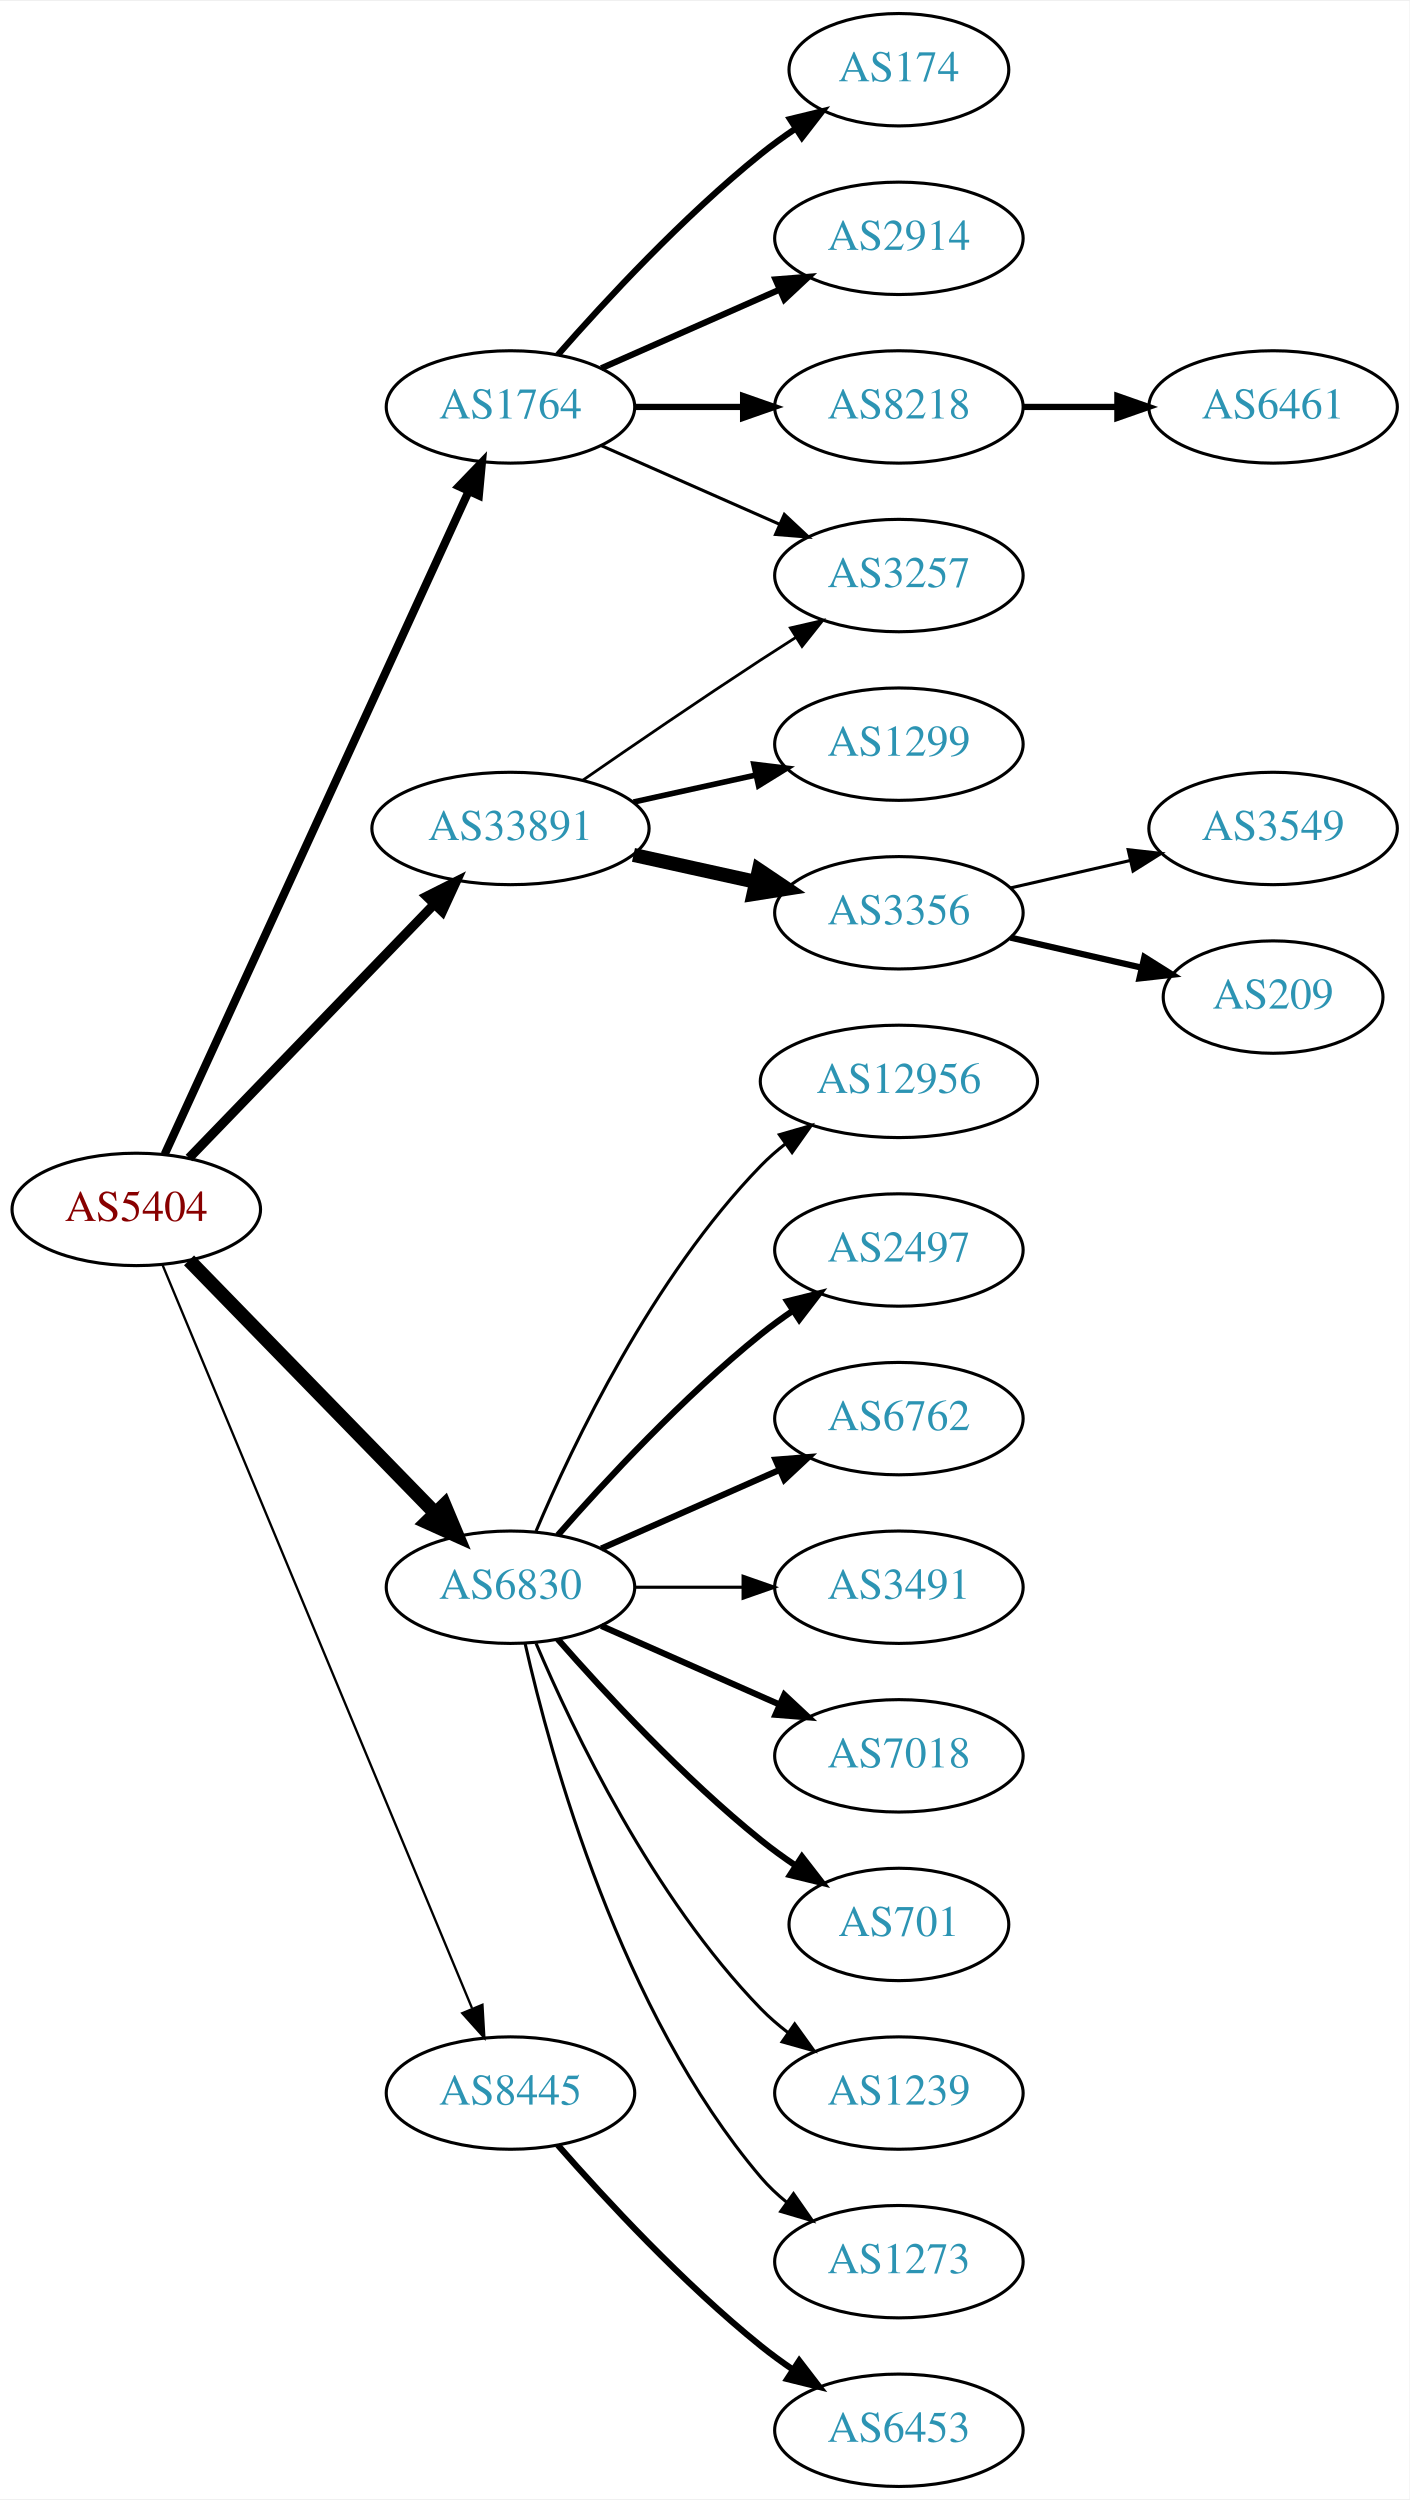
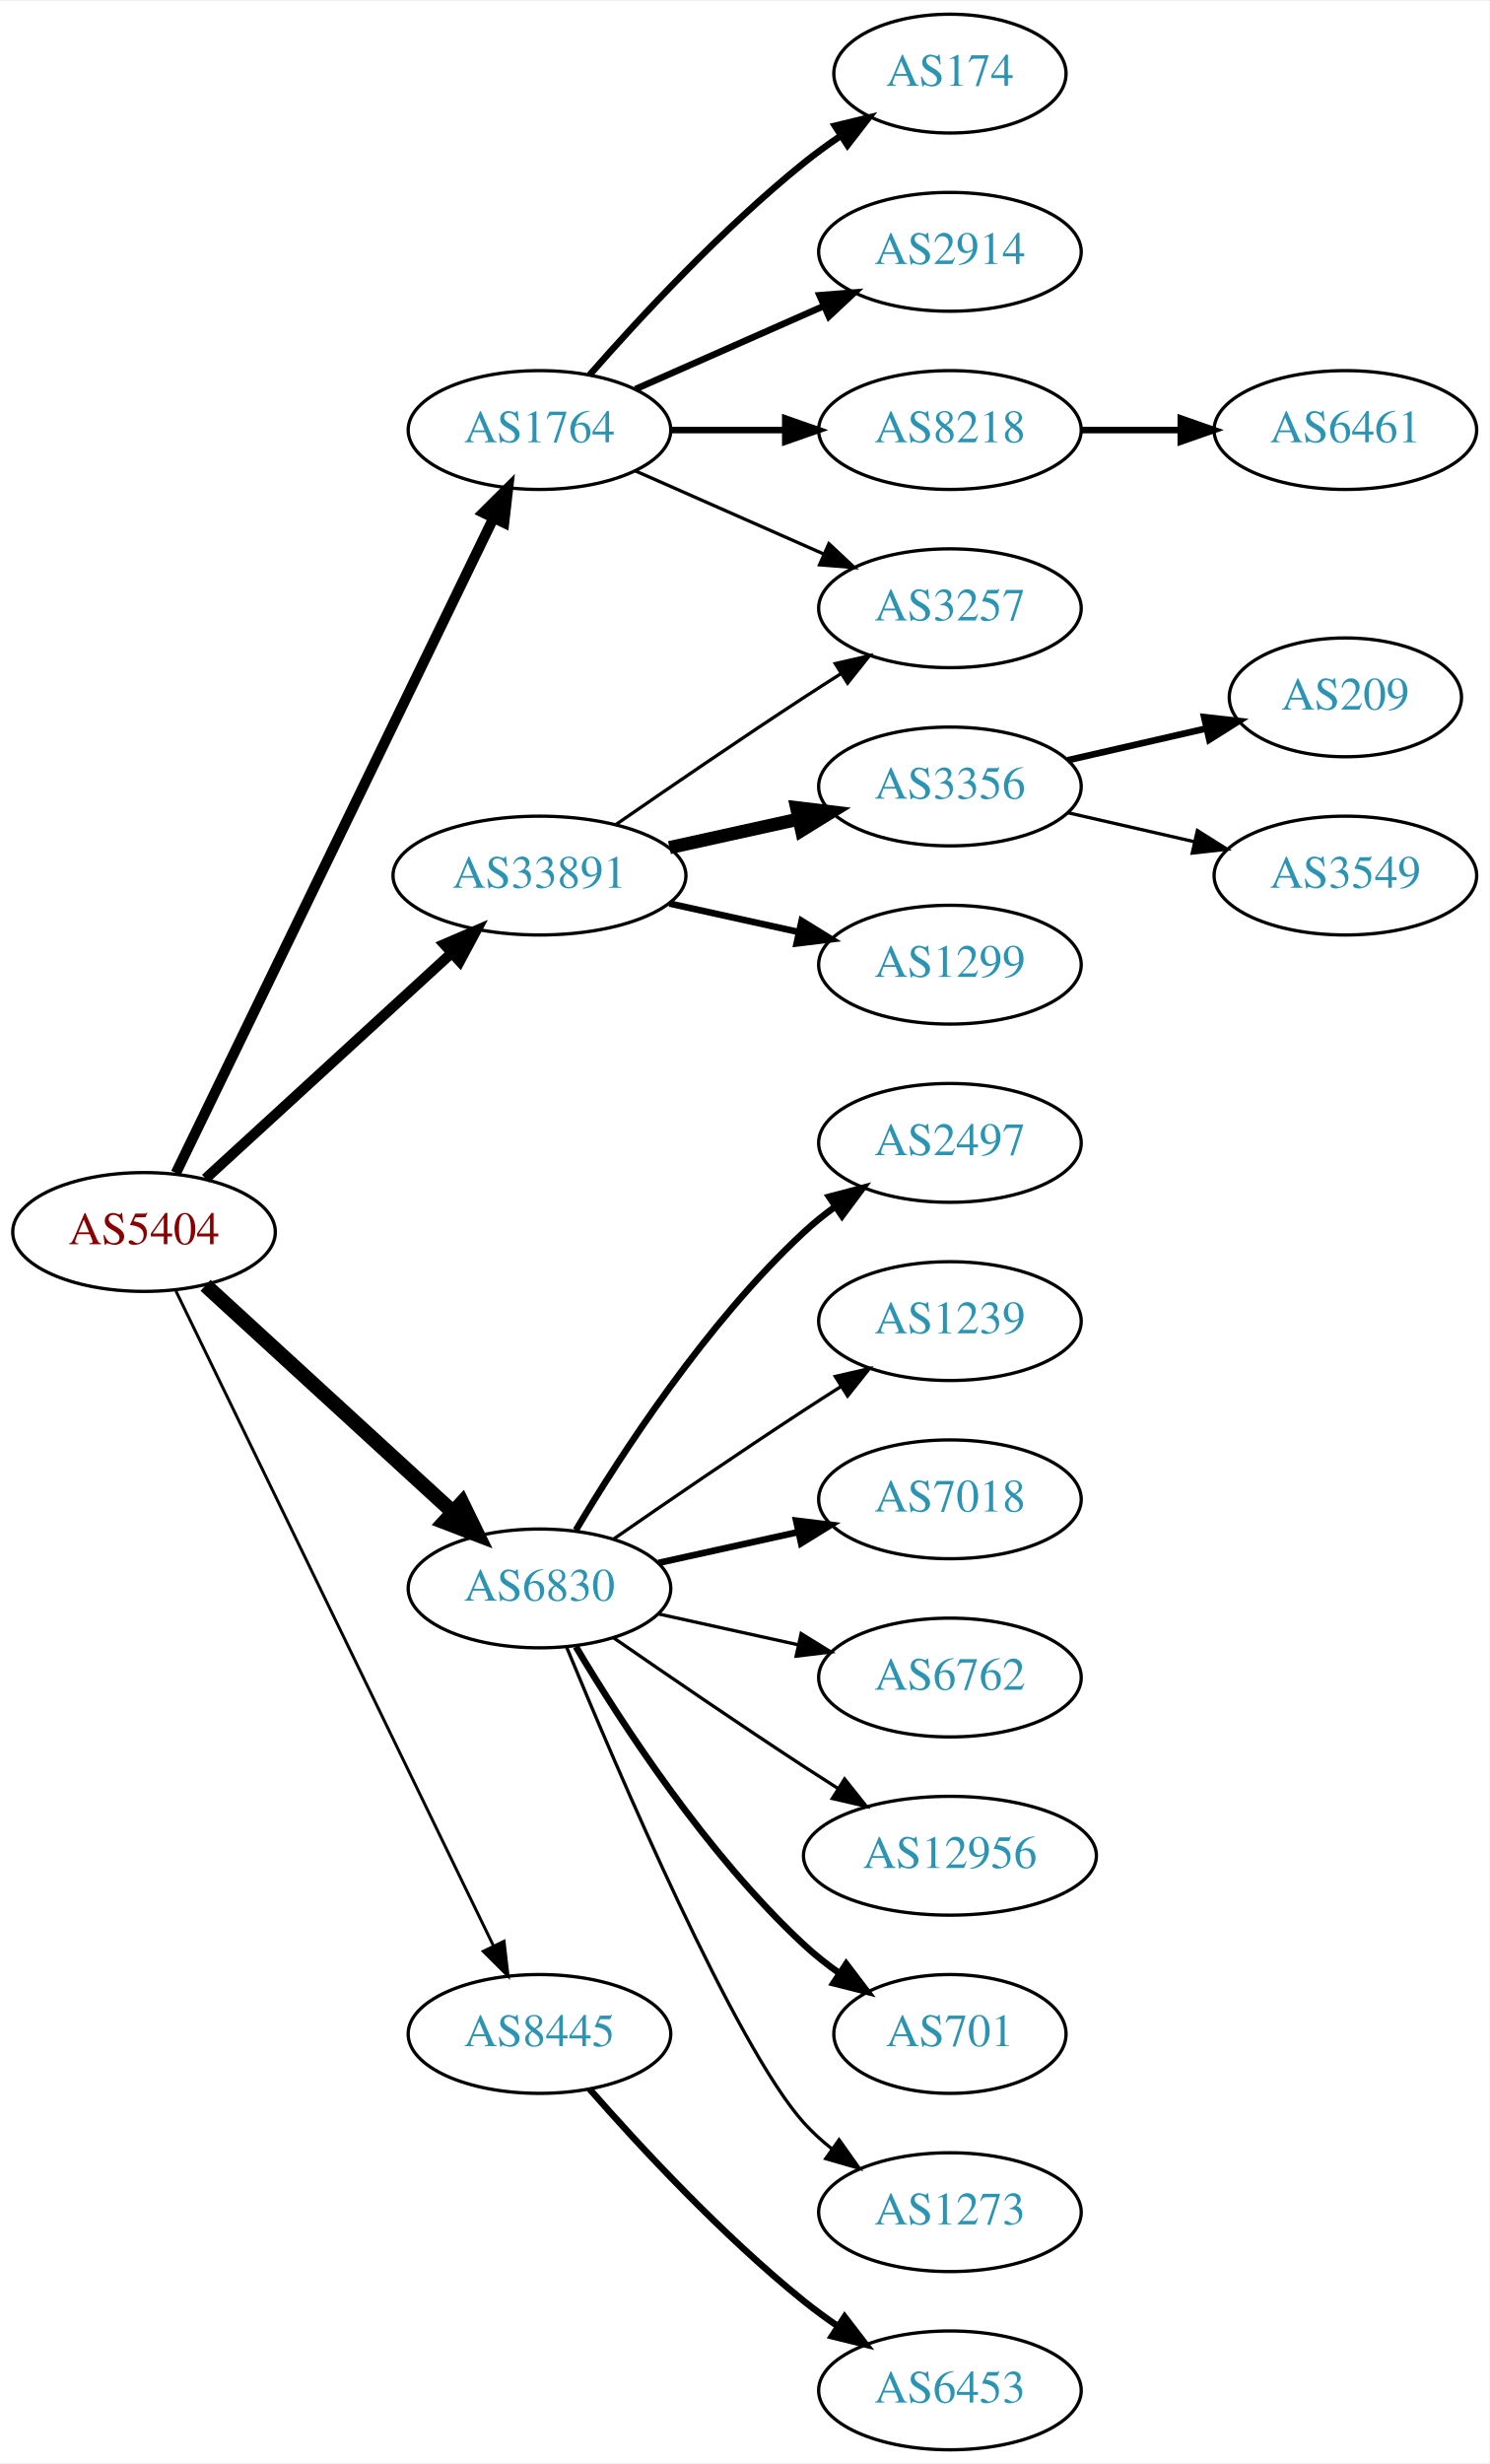
- <svg xmlns="http://www.w3.org/2000/svg" xmlns:xlink="http://www.w3.org/1999/xlink" width="451pt" height="800pt" viewBox="0.00 0.00 451.37 800.00">
-   <g id="graph0" class="graph" transform="scale(1 1) rotate(0) translate(4 796)">
-     <polygon fill="white" stroke="none" points="-4,4 -4,-796 447.37,-796 447.37,4 -4,4" />
+ <svg xmlns="http://www.w3.org/2000/svg" xmlns:xlink="http://www.w3.org/1999/xlink" width="451pt" height="746pt" viewBox="0.00 0.00 451.37 746.00">
+   <g id="graph0" class="graph" transform="scale(1 1) rotate(0) translate(4 742)">
+     <polygon fill="white" stroke="none" points="-4,4 -4,-742 447.37,-742 447.37,4 -4,4" />
    <g id="node1" class="node">
      <g id="a_node1">
        <a xlink:href="/asn/5404" xlink:title="AS5404 ~ ASN conova communications GmbH [AT]">
-           <ellipse fill="#ffffff" stroke="black" cx="39.647" cy="-409" rx="39.794" ry="18" />
-           <text text-anchor="middle" x="39.647" y="-405.3" font-family="Times,serif" font-size="14.00" fill="#880000">AS5404</text>
+           <ellipse fill="#ffffff" stroke="black" cx="39.647" cy="-369" rx="39.794" ry="18" />
+           <text text-anchor="middle" x="39.647" y="-365.3" font-family="Times,serif" font-size="14.00" fill="#880000">AS5404</text>
        </a>
      </g>
    </g>
    <g id="node2" class="node">
      <g id="a_node2">
        <a xlink:href="/asn/1764" xlink:title="AS1764 ~ NEXTLAYER-AS [AT]">
-           <ellipse fill="#ffffff" stroke="black" cx="159.489" cy="-666" rx="39.794" ry="18" />
-           <text text-anchor="middle" x="159.489" y="-662.3" font-family="Times,serif" font-size="14.00" fill="#2c94b3">AS1764</text>
+           <ellipse fill="#ffffff" stroke="black" cx="159.489" cy="-612" rx="39.794" ry="18" />
+           <text text-anchor="middle" x="159.489" y="-608.3" font-family="Times,serif" font-size="14.00" fill="#2c94b3">AS1764</text>
        </a>
      </g>
    </g>
    <g id="edge1" class="edge">
-       <path fill="none" stroke="black" stroke-width="2.625" d="M48.746,-426.665C68.971,-470.772 121.795,-585.976 146.021,-638.809" />
-       <polygon fill="black" stroke="black" stroke-width="2.625" points="142.983,-640.581 150.333,-648.212 149.346,-637.663 142.983,-640.581" />
+       <path fill="none" stroke="black" stroke-width="3.15" d="M49.312,-386.868C69.792,-429.101 121.28,-535.272 145.506,-585.227" />
+       <polygon fill="black" stroke="black" stroke-width="3.15" points="142.457,-586.963 149.97,-594.433 148.756,-583.908 142.457,-586.963" />
    </g>
    <g id="node3" class="node">
      <g id="a_node3">
        <a xlink:href="/asn/6830" xlink:title="AS6830 ~ LGI-UPC [AT]">
-           <ellipse fill="#ffffff" stroke="black" cx="159.489" cy="-288" rx="39.794" ry="18" />
-           <text text-anchor="middle" x="159.489" y="-284.3" font-family="Times,serif" font-size="14.00" fill="#2c94b3">AS6830</text>
+           <ellipse fill="#ffffff" stroke="black" cx="159.489" cy="-261" rx="39.794" ry="18" />
+           <text text-anchor="middle" x="159.489" y="-257.3" font-family="Times,serif" font-size="14.00" fill="#2c94b3">AS6830</text>
        </a>
      </g>
    </g>
    <g id="edge2" class="edge">
-       <path fill="none" stroke="black" stroke-width="4.5" d="M56.539,-392.681C76.834,-371.843 112.103,-335.628 135.373,-311.736" />
-       <polygon fill="black" stroke="black" stroke-width="4.5" points="138.316,-314.358 142.472,-304.446 132.674,-308.863 138.316,-314.358" />
+       <path fill="none" stroke="black" stroke-width="4.5" d="M58.289,-352.831C78.161,-334.618 110.624,-304.867 133.193,-284.183" />
+       <polygon fill="black" stroke="black" stroke-width="4.5" points="136.014,-286.939 140.726,-277.279 130.694,-281.133 136.014,-286.939" />
    </g>
    <g id="node4" class="node">
      <g id="a_node4">
        <a xlink:href="/asn/8445" xlink:title="AS8445 ~ SALZBURG-AG-AS [AT]">
          <ellipse fill="#ffffff" stroke="black" cx="159.489" cy="-126" rx="39.794" ry="18" />
          <text text-anchor="middle" x="159.489" y="-122.3" font-family="Times,serif" font-size="14.00" fill="#2c94b3">AS8445</text>
        </a>
      </g>
    </g>
    <g id="edge3" class="edge">
-       <path fill="none" stroke="black" stroke-width="0.75" d="M48.018,-391.297C67.982,-343.353 123.203,-210.741 147.158,-153.212" />
-       <polygon fill="black" stroke="black" stroke-width="0.75" points="150.507,-154.273 151.12,-143.696 144.045,-151.582 150.507,-154.273" />
+       <path fill="none" stroke="black" stroke-width="0.9" d="M49.312,-351.132C69.792,-308.899 121.28,-202.728 145.506,-152.773" />
+       <polygon fill="black" stroke="black" stroke-width="0.9" points="148.756,-154.092 149.97,-143.567 142.457,-151.037 148.756,-154.092" />
    </g>
    <g id="node5" class="node">
      <g id="a_node5">
        <a xlink:href="/asn/33891" xlink:title="AS33891 ~ CORE-BACKBONE GMBH GLOBAL NETWORK [DE]">
-           <ellipse fill="#ffffff" stroke="black" cx="159.489" cy="-531" rx="44.393" ry="18" />
-           <text text-anchor="middle" x="159.489" y="-527.3" font-family="Times,serif" font-size="14.00" fill="#2c94b3">AS33891</text>
+           <ellipse fill="#ffffff" stroke="black" cx="159.489" cy="-477" rx="44.393" ry="18" />
+           <text text-anchor="middle" x="159.489" y="-473.3" font-family="Times,serif" font-size="14.00" fill="#2c94b3">AS33891</text>
        </a>
      </g>
    </g>
    <g id="edge4" class="edge">
-       <path fill="none" stroke="black" stroke-width="3" d="M56.539,-425.453C76.721,-446.347 111.71,-482.57 134.982,-506.663" />
-       <polygon fill="black" stroke="black" stroke-width="3" points="132.627,-509.263 142.092,-514.024 137.662,-504.4 132.627,-509.263" />
+       <path fill="none" stroke="black" stroke-width="3.15" d="M58.289,-385.169C78.046,-403.276 110.249,-432.789 132.8,-453.457" />
+       <polygon fill="black" stroke="black" stroke-width="3.15" points="130.601,-456.189 140.338,-460.365 135.331,-451.029 130.601,-456.189" />
    </g>
    <g id="node6" class="node">
      <g id="a_node6">
        <a xlink:href="/asn/174" xlink:title="AS174 ~ Cogent Communications [US]">
-           <ellipse fill="#ffffff" stroke="black" cx="283.881" cy="-774" rx="35.194" ry="18" />
-           <text text-anchor="middle" x="283.881" y="-770.3" font-family="Times,serif" font-size="14.00" fill="#2c94b3">AS174</text>
+           <ellipse fill="#ffffff" stroke="black" cx="283.881" cy="-720" rx="35.194" ry="18" />
+           <text text-anchor="middle" x="283.881" y="-716.3" font-family="Times,serif" font-size="14.00" fill="#2c94b3">AS174</text>
        </a>
      </g>
    </g>
    <g id="edge5" class="edge">
-       <path fill="none" stroke="black" stroke-width="2" d="M174.641,-682.663C189.743,-699.894 214.864,-727.024 239.685,-747 243.19,-749.821 247.008,-752.587 250.876,-755.208" />
-       <polygon fill="black" stroke="black" stroke-width="2" points="249.027,-758.18 259.322,-760.682 252.834,-752.306 249.027,-758.18" />
+       <path fill="none" stroke="black" stroke-width="2" d="M174.641,-628.663C189.743,-645.894 214.864,-673.024 239.685,-693 243.19,-695.821 247.008,-698.587 250.876,-701.208" />
+       <polygon fill="black" stroke="black" stroke-width="2" points="249.027,-704.18 259.322,-706.682 252.834,-698.306 249.027,-704.18" />
    </g>
    <g id="node7" class="node">
      <g id="a_node7">
        <a xlink:href="/asn/2914" xlink:title="AS2914 ~ NTT America, Inc. [US]">
-           <ellipse fill="#ffffff" stroke="black" cx="283.881" cy="-720" rx="39.794" ry="18" />
-           <text text-anchor="middle" x="283.881" y="-716.3" font-family="Times,serif" font-size="14.00" fill="#2c94b3">AS2914</text>
+           <ellipse fill="#ffffff" stroke="black" cx="283.881" cy="-666" rx="39.794" ry="18" />
+           <text text-anchor="middle" x="283.881" y="-662.3" font-family="Times,serif" font-size="14.00" fill="#2c94b3">AS2914</text>
        </a>
      </g>
    </g>
    <g id="edge6" class="edge">
-       <path fill="none" stroke="black" stroke-width="2" d="M188.568,-678.389C205.516,-685.866 227.313,-695.483 245.683,-703.588" />
-       <polygon fill="black" stroke="black" stroke-width="2" points="244.371,-706.834 254.933,-707.669 247.196,-700.43 244.371,-706.834" />
+       <path fill="none" stroke="black" stroke-width="2" d="M188.568,-624.389C205.516,-631.866 227.313,-641.483 245.683,-649.588" />
+       <polygon fill="black" stroke="black" stroke-width="2" points="244.371,-652.834 254.933,-653.669 247.196,-646.43 244.371,-652.834" />
    </g>
    <g id="node8" class="node">
      <g id="a_node8">
        <a xlink:href="/asn/8218" xlink:title="AS8218 ~ legacy Neotelecoms [FR]">
-           <ellipse fill="#ffffff" stroke="black" cx="283.881" cy="-666" rx="39.794" ry="18" />
-           <text text-anchor="middle" x="283.881" y="-662.3" font-family="Times,serif" font-size="14.00" fill="#2c94b3">AS8218</text>
+           <ellipse fill="#ffffff" stroke="black" cx="283.881" cy="-612" rx="39.794" ry="18" />
+           <text text-anchor="middle" x="283.881" y="-608.3" font-family="Times,serif" font-size="14.00" fill="#2c94b3">AS8218</text>
        </a>
      </g>
    </g>
    <g id="edge7" class="edge">
-       <path fill="none" stroke="black" stroke-width="2" d="M199.215,-666C210.153,-666 222.204,-666 233.67,-666" />
-       <polygon fill="black" stroke="black" stroke-width="2" points="233.987,-669.5 243.987,-666 233.987,-662.5 233.987,-669.5" />
+       <path fill="none" stroke="black" stroke-width="2" d="M199.215,-612C210.153,-612 222.204,-612 233.67,-612" />
+       <polygon fill="black" stroke="black" stroke-width="2" points="233.987,-615.5 243.987,-612 233.987,-608.5 233.987,-615.5" />
    </g>
    <g id="node9" class="node">
      <g id="a_node9">
        <a xlink:href="/asn/3257" xlink:title="AS3257 ~ GTT [DE]">
-           <ellipse fill="#ffffff" stroke="black" cx="283.881" cy="-612" rx="39.794" ry="18" />
-           <text text-anchor="middle" x="283.881" y="-608.3" font-family="Times,serif" font-size="14.00" fill="#2c94b3">AS3257</text>
+           <ellipse fill="#ffffff" stroke="black" cx="283.881" cy="-558" rx="39.794" ry="18" />
+           <text text-anchor="middle" x="283.881" y="-554.3" font-family="Times,serif" font-size="14.00" fill="#2c94b3">AS3257</text>
        </a>
      </g>
    </g>
    <g id="edge8" class="edge">
-       <path fill="none" stroke="black" d="M188.568,-653.611C205.516,-646.134 227.313,-636.517 245.683,-628.412" />
-       <polygon fill="black" stroke="black" points="247.196,-631.57 254.933,-624.331 244.371,-625.166 247.196,-631.57" />
+       <path fill="none" stroke="black" d="M188.568,-599.611C205.516,-592.134 227.313,-582.517 245.683,-574.412" />
+       <polygon fill="black" stroke="black" points="247.196,-577.57 254.933,-570.331 244.371,-571.166 247.196,-577.57" />
    </g>
    <g id="node11" class="node">
      <g id="a_node11">
-         <a xlink:href="/asn/12956" xlink:title="AS12956 ~ TELXIUS [ES]">
-           <ellipse fill="#ffffff" stroke="black" cx="283.881" cy="-450" rx="44.393" ry="18" />
-           <text text-anchor="middle" x="283.881" y="-446.3" font-family="Times,serif" font-size="14.00" fill="#2c94b3">AS12956</text>
-         </a>
-       </g>
-     </g>
-     <g id="edge10" class="edge">
-       <path fill="none" stroke="black" d="M167.68,-305.975C179.446,-333.682 205.021,-387.348 239.685,-423 242.101,-425.485 244.789,-427.842 247.61,-430.051" />
-       <polygon fill="black" stroke="black" points="245.618,-432.929 255.795,-435.873 249.675,-427.225 245.618,-432.929" />
-     </g>
-     <g id="node12" class="node">
-       <g id="a_node12">
        <a xlink:href="/asn/2497" xlink:title="AS2497 ~ Internet Initiative Japan Inc. [JP]">
          <ellipse fill="#ffffff" stroke="black" cx="283.881" cy="-396" rx="39.794" ry="18" />
          <text text-anchor="middle" x="283.881" y="-392.3" font-family="Times,serif" font-size="14.00" fill="#2c94b3">AS2497</text>
        </a>
      </g>
    </g>
+     <g id="edge10" class="edge">
+       <path fill="none" stroke="black" stroke-width="2" d="M170.535,-278.671C184.106,-301.472 210.038,-341.472 239.685,-369 242.591,-371.699 245.805,-374.28 249.129,-376.703" />
+       <polygon fill="black" stroke="black" stroke-width="2" points="247.264,-379.667 257.507,-382.375 251.188,-373.87 247.264,-379.667" />
+     </g>
+     <g id="node12" class="node">
+       <g id="a_node12">
+         <a xlink:href="/asn/1239" xlink:title="AS1239 ~ Sprint [US]">
+           <ellipse fill="#ffffff" stroke="black" cx="283.881" cy="-342" rx="39.794" ry="18" />
+           <text text-anchor="middle" x="283.881" y="-338.3" font-family="Times,serif" font-size="14.00" fill="#2c94b3">AS1239</text>
+         </a>
+       </g>
+     </g>
    <g id="edge11" class="edge">
-       <path fill="none" stroke="black" stroke-width="2" d="M174.641,-304.663C189.743,-321.894 214.864,-349.024 239.685,-369 242.941,-371.62 246.466,-374.192 250.05,-376.646" />
-       <polygon fill="black" stroke="black" stroke-width="2" points="248.138,-379.577 258.423,-382.121 251.969,-373.719 248.138,-379.577" />
+       <path fill="none" stroke="black" d="M181.846,-275.901C197.697,-286.877 219.9,-302.079 239.685,-315 243.267,-317.339 247.038,-319.759 250.798,-322.144" />
+       <polygon fill="black" stroke="black" points="249.131,-325.231 259.459,-327.596 252.86,-319.307 249.131,-325.231" />
    </g>
    <g id="node13" class="node">
      <g id="a_node13">
-         <a xlink:href="/asn/6762" xlink:title="AS6762 ~ TELECOM ITALIA SPARKLE S.p.A. [IT]">
-           <ellipse fill="#ffffff" stroke="black" cx="283.881" cy="-342" rx="39.794" ry="18" />
-           <text text-anchor="middle" x="283.881" y="-338.3" font-family="Times,serif" font-size="14.00" fill="#2c94b3">AS6762</text>
+         <a xlink:href="/asn/7018" xlink:title="AS7018 ~ AT&amp;T Services, Inc. [US]">
+           <ellipse fill="#ffffff" stroke="black" cx="283.881" cy="-288" rx="39.794" ry="18" />
+           <text text-anchor="middle" x="283.881" y="-284.3" font-family="Times,serif" font-size="14.00" fill="#2c94b3">AS7018</text>
        </a>
      </g>
    </g>
    <g id="edge12" class="edge">
-       <path fill="none" stroke="black" stroke-width="2" d="M188.568,-300.389C205.516,-307.866 227.313,-317.483 245.683,-325.588" />
-       <polygon fill="black" stroke="black" stroke-width="2" points="244.371,-328.834 254.933,-329.669 247.196,-322.43 244.371,-328.834" />
+       <path fill="none" stroke="black" stroke-width="2" d="M195.562,-268.737C208.749,-271.646 223.929,-274.995 237.894,-278.076" />
+       <polygon fill="black" stroke="black" stroke-width="2" points="237.284,-281.525 247.803,-280.262 238.792,-274.69 237.284,-281.525" />
    </g>
    <g id="node14" class="node">
      <g id="a_node14">
-         <a xlink:href="/asn/3491" xlink:title="AS3491 ~ PCCW Global, Inc. [US]">
-           <ellipse fill="#ffffff" stroke="black" cx="283.881" cy="-288" rx="39.794" ry="18" />
-           <text text-anchor="middle" x="283.881" y="-284.3" font-family="Times,serif" font-size="14.00" fill="#2c94b3">AS3491</text>
+         <a xlink:href="/asn/6762" xlink:title="AS6762 ~ TELECOM ITALIA SPARKLE S.p.A. [IT]">
+           <ellipse fill="#ffffff" stroke="black" cx="283.881" cy="-234" rx="39.794" ry="18" />
+           <text text-anchor="middle" x="283.881" y="-230.3" font-family="Times,serif" font-size="14.00" fill="#2c94b3">AS6762</text>
        </a>
      </g>
    </g>
    <g id="edge13" class="edge">
-       <path fill="none" stroke="black" d="M199.215,-288C210.153,-288 222.204,-288 233.67,-288" />
-       <polygon fill="black" stroke="black" points="233.987,-291.5 243.987,-288 233.987,-284.5 233.987,-291.5" />
+       <path fill="none" stroke="black" d="M195.562,-253.263C208.749,-250.354 223.929,-247.005 237.894,-243.924" />
+       <polygon fill="black" stroke="black" points="238.792,-247.31 247.803,-241.738 237.284,-240.475 238.792,-247.31" />
    </g>
    <g id="node15" class="node">
      <g id="a_node15">
-         <a xlink:href="/asn/7018" xlink:title="AS7018 ~ AT&amp;T Services, Inc. [US]">
-           <ellipse fill="#ffffff" stroke="black" cx="283.881" cy="-234" rx="39.794" ry="18" />
-           <text text-anchor="middle" x="283.881" y="-230.3" font-family="Times,serif" font-size="14.00" fill="#2c94b3">AS7018</text>
+         <a xlink:href="/asn/12956" xlink:title="AS12956 ~ TELXIUS [ES]">
+           <ellipse fill="#ffffff" stroke="black" cx="283.881" cy="-180" rx="44.393" ry="18" />
+           <text text-anchor="middle" x="283.881" y="-176.3" font-family="Times,serif" font-size="14.00" fill="#2c94b3">AS12956</text>
        </a>
      </g>
    </g>
    <g id="edge14" class="edge">
-       <path fill="none" stroke="black" stroke-width="2" d="M188.568,-275.611C205.516,-268.134 227.313,-258.517 245.683,-250.412" />
-       <polygon fill="black" stroke="black" stroke-width="2" points="247.196,-253.57 254.933,-246.331 244.371,-247.166 247.196,-253.57" />
+       <path fill="none" stroke="black" d="M181.846,-246.099C197.697,-235.123 219.9,-219.921 239.685,-207 243.006,-204.831 246.488,-202.594 249.974,-200.379" />
+       <polygon fill="black" stroke="black" points="251.964,-203.262 258.557,-194.968 248.231,-197.34 251.964,-203.262" />
    </g>
    <g id="node16" class="node">
      <g id="a_node16">
        <a xlink:href="/asn/701" xlink:title="AS701 ~ UUNET [US]">
-           <ellipse fill="#ffffff" stroke="black" cx="283.881" cy="-180" rx="35.194" ry="18" />
-           <text text-anchor="middle" x="283.881" y="-176.3" font-family="Times,serif" font-size="14.00" fill="#2c94b3">AS701</text>
+           <ellipse fill="#ffffff" stroke="black" cx="283.881" cy="-126" rx="35.194" ry="18" />
+           <text text-anchor="middle" x="283.881" y="-122.3" font-family="Times,serif" font-size="14.00" fill="#2c94b3">AS701</text>
        </a>
      </g>
    </g>
    <g id="edge15" class="edge">
-       <path fill="none" stroke="black" stroke-width="2" d="M174.641,-271.337C189.743,-254.106 214.864,-226.976 239.685,-207 243.19,-204.179 247.008,-201.413 250.876,-198.792" />
-       <polygon fill="black" stroke="black" stroke-width="2" points="252.834,-201.694 259.322,-193.318 249.027,-195.82 252.834,-201.694" />
+       <path fill="none" stroke="black" stroke-width="2" d="M170.535,-243.329C184.106,-220.528 210.038,-180.528 239.685,-153 242.982,-149.939 246.675,-147.028 250.476,-144.328" />
+       <polygon fill="black" stroke="black" stroke-width="2" points="252.45,-147.219 258.857,-138.78 248.586,-141.381 252.45,-147.219" />
    </g>
    <g id="node17" class="node">
      <g id="a_node17">
-         <a xlink:href="/asn/1239" xlink:title="AS1239 ~ Sprint [US]">
-           <ellipse fill="#ffffff" stroke="black" cx="283.881" cy="-126" rx="39.794" ry="18" />
-           <text text-anchor="middle" x="283.881" y="-122.3" font-family="Times,serif" font-size="14.00" fill="#2c94b3">AS1239</text>
-         </a>
-       </g>
-     </g>
-     <g id="edge16" class="edge">
-       <path fill="none" stroke="black" d="M167.68,-270.025C179.446,-242.318 205.021,-188.652 239.685,-153 242.305,-150.305 245.246,-147.761 248.329,-145.392" />
-       <polygon fill="black" stroke="black" points="250.504,-148.141 256.697,-139.545 246.495,-142.403 250.504,-148.141" />
-     </g>
-     <g id="node18" class="node">
-       <g id="a_node18">
        <a xlink:href="/asn/1273" xlink:title="AS1273 ~ Vodafone Group PLC [EU]">
          <ellipse fill="#ffffff" stroke="black" cx="283.881" cy="-72" rx="39.794" ry="18" />
          <text text-anchor="middle" x="283.881" y="-68.3" font-family="Times,serif" font-size="14.00" fill="#2c94b3">AS1273</text>
        </a>
      </g>
    </g>
-     <g id="edge17" class="edge">
-       <path fill="none" stroke="black" d="M164.183,-269.925C172.323,-233.852 194.756,-151.86 239.685,-99 242.119,-96.136 244.936,-93.479 247.941,-91.039" />
-       <polygon fill="black" stroke="black" points="250.129,-93.776 256.201,-85.094 246.04,-88.095 250.129,-93.776" />
-     </g>
-     <g id="node19" class="node">
-       <g id="a_node19">
+     <g id="edge16" class="edge">
+       <path fill="none" stroke="black" d="M167.648,-243.367C182.908,-206.342 218.938,-122.024 239.685,-99 242.201,-96.208 245.072,-93.599 248.111,-91.188" />
+       <polygon fill="black" stroke="black" points="250.295,-93.93 256.419,-85.285 246.24,-88.224 250.295,-93.93" />
+     </g>
+     <g id="node18" class="node">
+       <g id="a_node18">
        <a xlink:href="/asn/6453" xlink:title="AS6453 ~ TATA COMMUNICATIONS (AMERICA) INC [US]">
          <ellipse fill="#ffffff" stroke="black" cx="283.881" cy="-18" rx="39.794" ry="18" />
          <text text-anchor="middle" x="283.881" y="-14.3" font-family="Times,serif" font-size="14.00" fill="#2c94b3">AS6453</text>
        </a>
      </g>
    </g>
-     <g id="edge18" class="edge">
+     <g id="edge17" class="edge">
      <path fill="none" stroke="black" stroke-width="2" d="M174.641,-109.337C189.743,-92.106 214.864,-64.976 239.685,-45 242.941,-42.38 246.466,-39.808 250.05,-37.354" />
      <polygon fill="black" stroke="black" stroke-width="2" points="251.969,-40.281 258.423,-31.879 248.138,-34.423 251.969,-40.281" />
    </g>
-     <g id="edge21" class="edge">
-       <path fill="none" stroke="black" stroke-width="0.9" d="M182.52,-546.367C198.322,-557.305 220.179,-572.261 239.685,-585 243.267,-587.339 247.038,-589.759 250.798,-592.144" />
-       <polygon fill="black" stroke="black" stroke-width="0.9" points="249.131,-595.231 259.459,-597.596 252.86,-589.307 249.131,-595.231" />
+     <g id="edge20" class="edge">
+       <path fill="none" stroke="black" d="M182.52,-492.367C198.322,-503.305 220.179,-518.261 239.685,-531 243.267,-533.339 247.038,-535.759 250.798,-538.144" />
+       <polygon fill="black" stroke="black" points="249.131,-541.231 259.459,-543.596 252.86,-535.307 249.131,-541.231" />
+     </g>
+     <g id="node19" class="node">
+       <g id="a_node19">
+         <a xlink:href="/asn/3356" xlink:title="AS3356 ~ Level 3 Parent, LLC [US]">
+           <ellipse fill="#ffffff" stroke="black" cx="283.881" cy="-504" rx="39.794" ry="18" />
+           <text text-anchor="middle" x="283.881" y="-500.3" font-family="Times,serif" font-size="14.00" fill="#2c94b3">AS3356</text>
+         </a>
+       </g>
+     </g>
+     <g id="edge18" class="edge">
+       <path fill="none" stroke="black" stroke-width="4" d="M198.879,-485.469C211.27,-488.202 225.117,-491.257 237.937,-494.085" />
+       <polygon fill="black" stroke="black" stroke-width="4" points="237.433,-497.558 247.952,-496.295 238.941,-490.722 237.433,-497.558" />
    </g>
    <g id="node20" class="node">
      <g id="a_node20">
        <a xlink:href="/asn/1299" xlink:title="AS1299 ~ Telia Carrier [EU]">
-           <ellipse fill="#ffffff" stroke="black" cx="283.881" cy="-558" rx="39.794" ry="18" />
-           <text text-anchor="middle" x="283.881" y="-554.3" font-family="Times,serif" font-size="14.00" fill="#2c94b3">AS1299</text>
+           <ellipse fill="#ffffff" stroke="black" cx="283.881" cy="-450" rx="39.794" ry="18" />
+           <text text-anchor="middle" x="283.881" y="-446.3" font-family="Times,serif" font-size="14.00" fill="#2c94b3">AS1299</text>
        </a>
      </g>
    </g>
    <g id="edge19" class="edge">
-       <path fill="none" stroke="black" stroke-width="1.8" d="M198.879,-539.469C211.27,-542.202 225.117,-545.257 237.937,-548.085" />
-       <polygon fill="black" stroke="black" stroke-width="1.8" points="237.433,-551.558 247.952,-550.295 238.941,-544.722 237.433,-551.558" />
-     </g>
-     <g id="node21" class="node">
-       <g id="a_node21">
-         <a xlink:href="/asn/3356" xlink:title="AS3356 ~ Level 3 Parent, LLC [US]">
-           <ellipse fill="#ffffff" stroke="black" cx="283.881" cy="-504" rx="39.794" ry="18" />
-           <text text-anchor="middle" x="283.881" y="-500.3" font-family="Times,serif" font-size="14.00" fill="#2c94b3">AS3356</text>
-         </a>
-       </g>
-     </g>
-     <g id="edge20" class="edge">
-       <path fill="none" stroke="black" stroke-width="4.5" d="M198.879,-522.531C211.27,-519.798 225.117,-516.743 237.937,-513.915" />
-       <polygon fill="black" stroke="black" stroke-width="4.5" points="239.035,-517.705 247.952,-511.705 237.338,-510.015 239.035,-517.705" />
+       <path fill="none" stroke="black" stroke-width="2" d="M198.879,-468.531C211.27,-465.798 225.117,-462.743 237.937,-459.915" />
+       <polygon fill="black" stroke="black" stroke-width="2" points="238.941,-463.278 247.952,-457.705 237.433,-456.442 238.941,-463.278" />
    </g>
    <g id="node10" class="node">
      <g id="a_node10">
        <a xlink:href="/asn/6461" xlink:title="AS6461 ~ Zayo Bandwidth [US]">
-           <ellipse fill="#ffffff" stroke="black" cx="403.724" cy="-666" rx="39.794" ry="18" />
-           <text text-anchor="middle" x="403.724" y="-662.3" font-family="Times,serif" font-size="14.00" fill="#2c94b3">AS6461</text>
+           <ellipse fill="#ffffff" stroke="black" cx="403.724" cy="-612" rx="39.794" ry="18" />
+           <text text-anchor="middle" x="403.724" y="-608.3" font-family="Times,serif" font-size="14.00" fill="#2c94b3">AS6461</text>
        </a>
      </g>
    </g>
    <g id="edge9" class="edge">
-       <path fill="none" stroke="black" stroke-width="2" d="M323.794,-666C333.347,-666 343.697,-666 353.659,-666" />
-       <polygon fill="black" stroke="black" stroke-width="2" points="353.852,-669.5 363.852,-666 353.852,-662.5 353.852,-669.5" />
+       <path fill="none" stroke="black" stroke-width="2" d="M323.794,-612C333.347,-612 343.697,-612 353.659,-612" />
+       <polygon fill="black" stroke="black" stroke-width="2" points="353.852,-615.5 363.852,-612 353.852,-608.5 353.852,-615.5" />
+     </g>
+     <g id="node21" class="node">
+       <g id="a_node21">
+         <a xlink:href="/asn/209" xlink:title="AS209 ~ CenturyLink Communications, LLC [US]">
+           <ellipse fill="#ffffff" stroke="black" cx="403.724" cy="-531" rx="35.194" ry="18" />
+           <text text-anchor="middle" x="403.724" y="-527.3" font-family="Times,serif" font-size="14.00" fill="#2c94b3">AS209</text>
+         </a>
+       </g>
+     </g>
+     <g id="edge21" class="edge">
+       <path fill="none" stroke="black" stroke-width="2" d="M319.6,-511.955C332.693,-514.955 347.715,-518.396 361.356,-521.522" />
+       <polygon fill="black" stroke="black" stroke-width="2" points="360.934,-525.016 371.463,-523.838 362.497,-518.193 360.934,-525.016" />
    </g>
    <g id="node22" class="node">
      <g id="a_node22">
        <a xlink:href="/asn/3549" xlink:title="AS3549 ~ Level 3 Parent, LLC [US]">
-           <ellipse fill="#ffffff" stroke="black" cx="403.724" cy="-531" rx="39.794" ry="18" />
-           <text text-anchor="middle" x="403.724" y="-527.3" font-family="Times,serif" font-size="14.00" fill="#2c94b3">AS3549</text>
+           <ellipse fill="#ffffff" stroke="black" cx="403.724" cy="-477" rx="39.794" ry="18" />
+           <text text-anchor="middle" x="403.724" y="-473.3" font-family="Times,serif" font-size="14.00" fill="#2c94b3">AS3549</text>
        </a>
      </g>
    </g>
    <g id="edge22" class="edge">
-       <path fill="none" stroke="black" d="M319.6,-511.955C331.6,-514.704 345.221,-517.825 357.914,-520.733" />
-       <polygon fill="black" stroke="black" points="357.316,-524.187 367.845,-523.009 358.88,-517.364 357.316,-524.187" />
-     </g>
-     <g id="node23" class="node">
-       <g id="a_node23">
-         <a xlink:href="/asn/209" xlink:title="AS209 ~ CenturyLink Communications, LLC [US]">
-           <ellipse fill="#ffffff" stroke="black" cx="403.724" cy="-477" rx="35.194" ry="18" />
-           <text text-anchor="middle" x="403.724" y="-473.3" font-family="Times,serif" font-size="14.00" fill="#2c94b3">AS209</text>
-         </a>
-       </g>
-     </g>
-     <g id="edge23" class="edge">
-       <path fill="none" stroke="black" stroke-width="2" d="M319.6,-496.045C332.693,-493.045 347.715,-489.604 361.356,-486.478" />
-       <polygon fill="black" stroke="black" stroke-width="2" points="362.497,-489.807 371.463,-484.162 360.934,-482.984 362.497,-489.807" />
+       <path fill="none" stroke="black" d="M319.6,-496.045C331.6,-493.296 345.221,-490.175 357.914,-487.267" />
+       <polygon fill="black" stroke="black" points="358.88,-490.636 367.845,-484.991 357.316,-483.813 358.88,-490.636" />
    </g>
  </g>
</svg>
